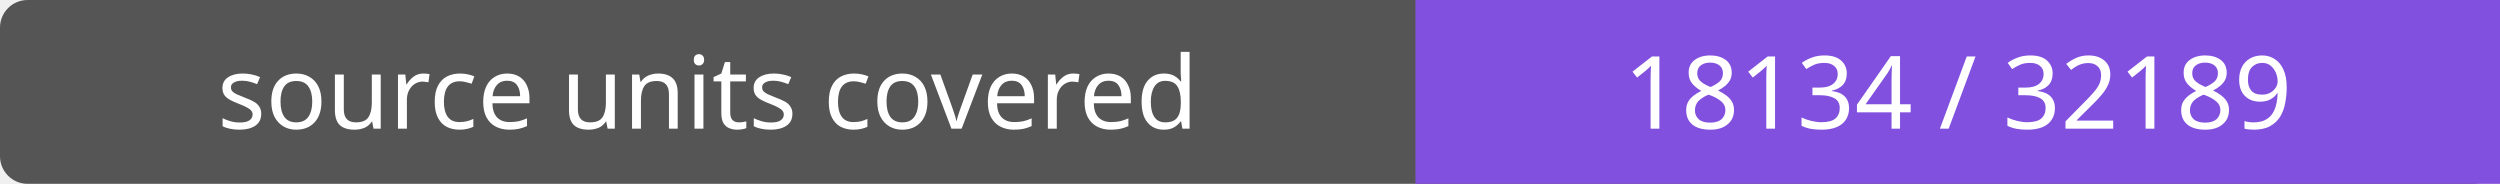
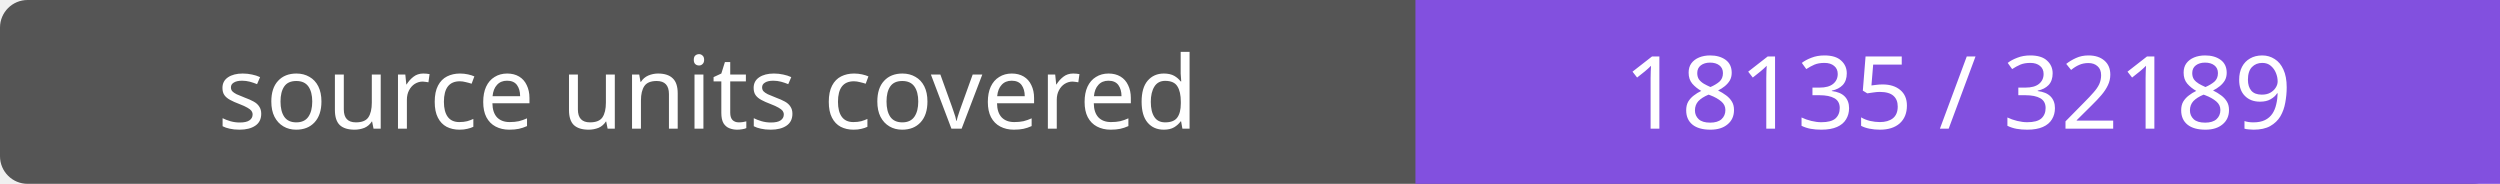
- <svg xmlns="http://www.w3.org/2000/svg" width="272" height="20" role="img" aria-label="source units covered: 18134 / 32189">
+ <svg xmlns="http://www.w3.org/2000/svg" width="272" height="20" role="img" aria-label="source units covered: 18135 / 32189">
  <rect width="272" height="20" rx="3" fill="#555" />
  <path fill="#8250df" d="M154 0h118v20H154z" />
  <g fill="#fff" text-anchor="middle" font-family="Verdana,sans-serif" font-size="11">
    <text x="77.0" y="14">source units covered</text>
-     <text x="213.0" y="14">18134 / 32189</text>
+     <text x="213.0" y="14">18135 / 32189</text>
  </g>
</svg>
